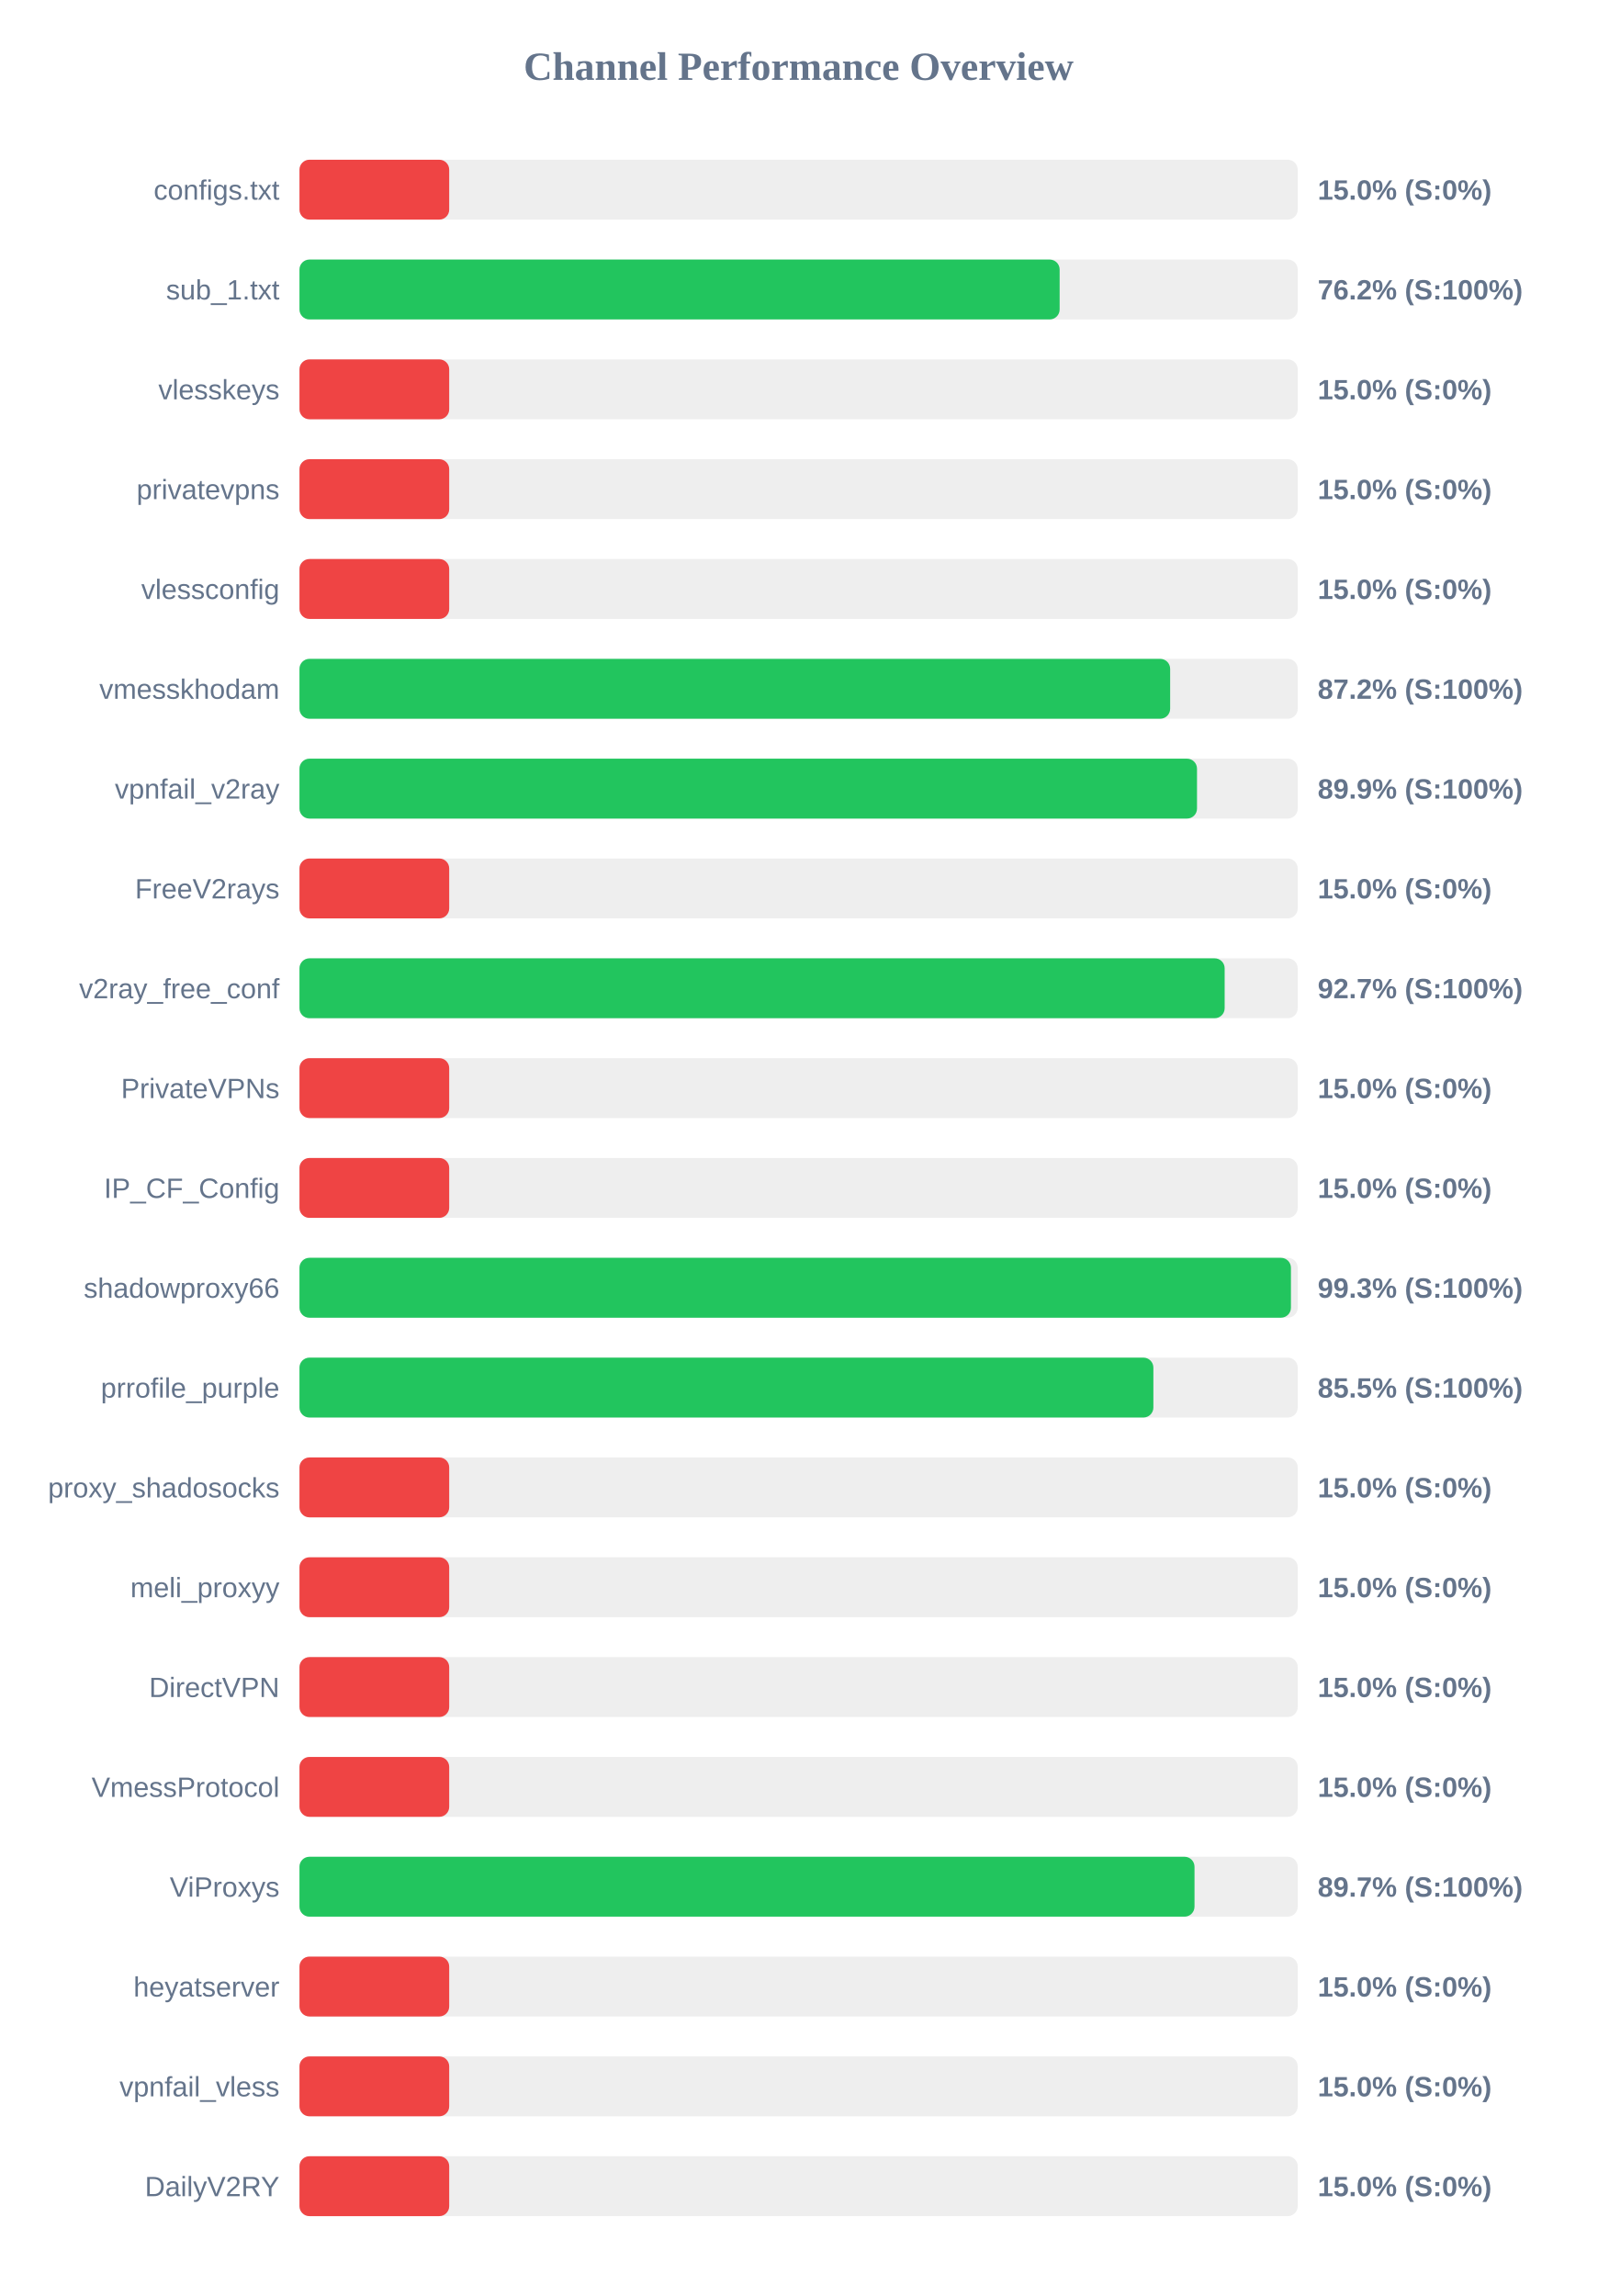
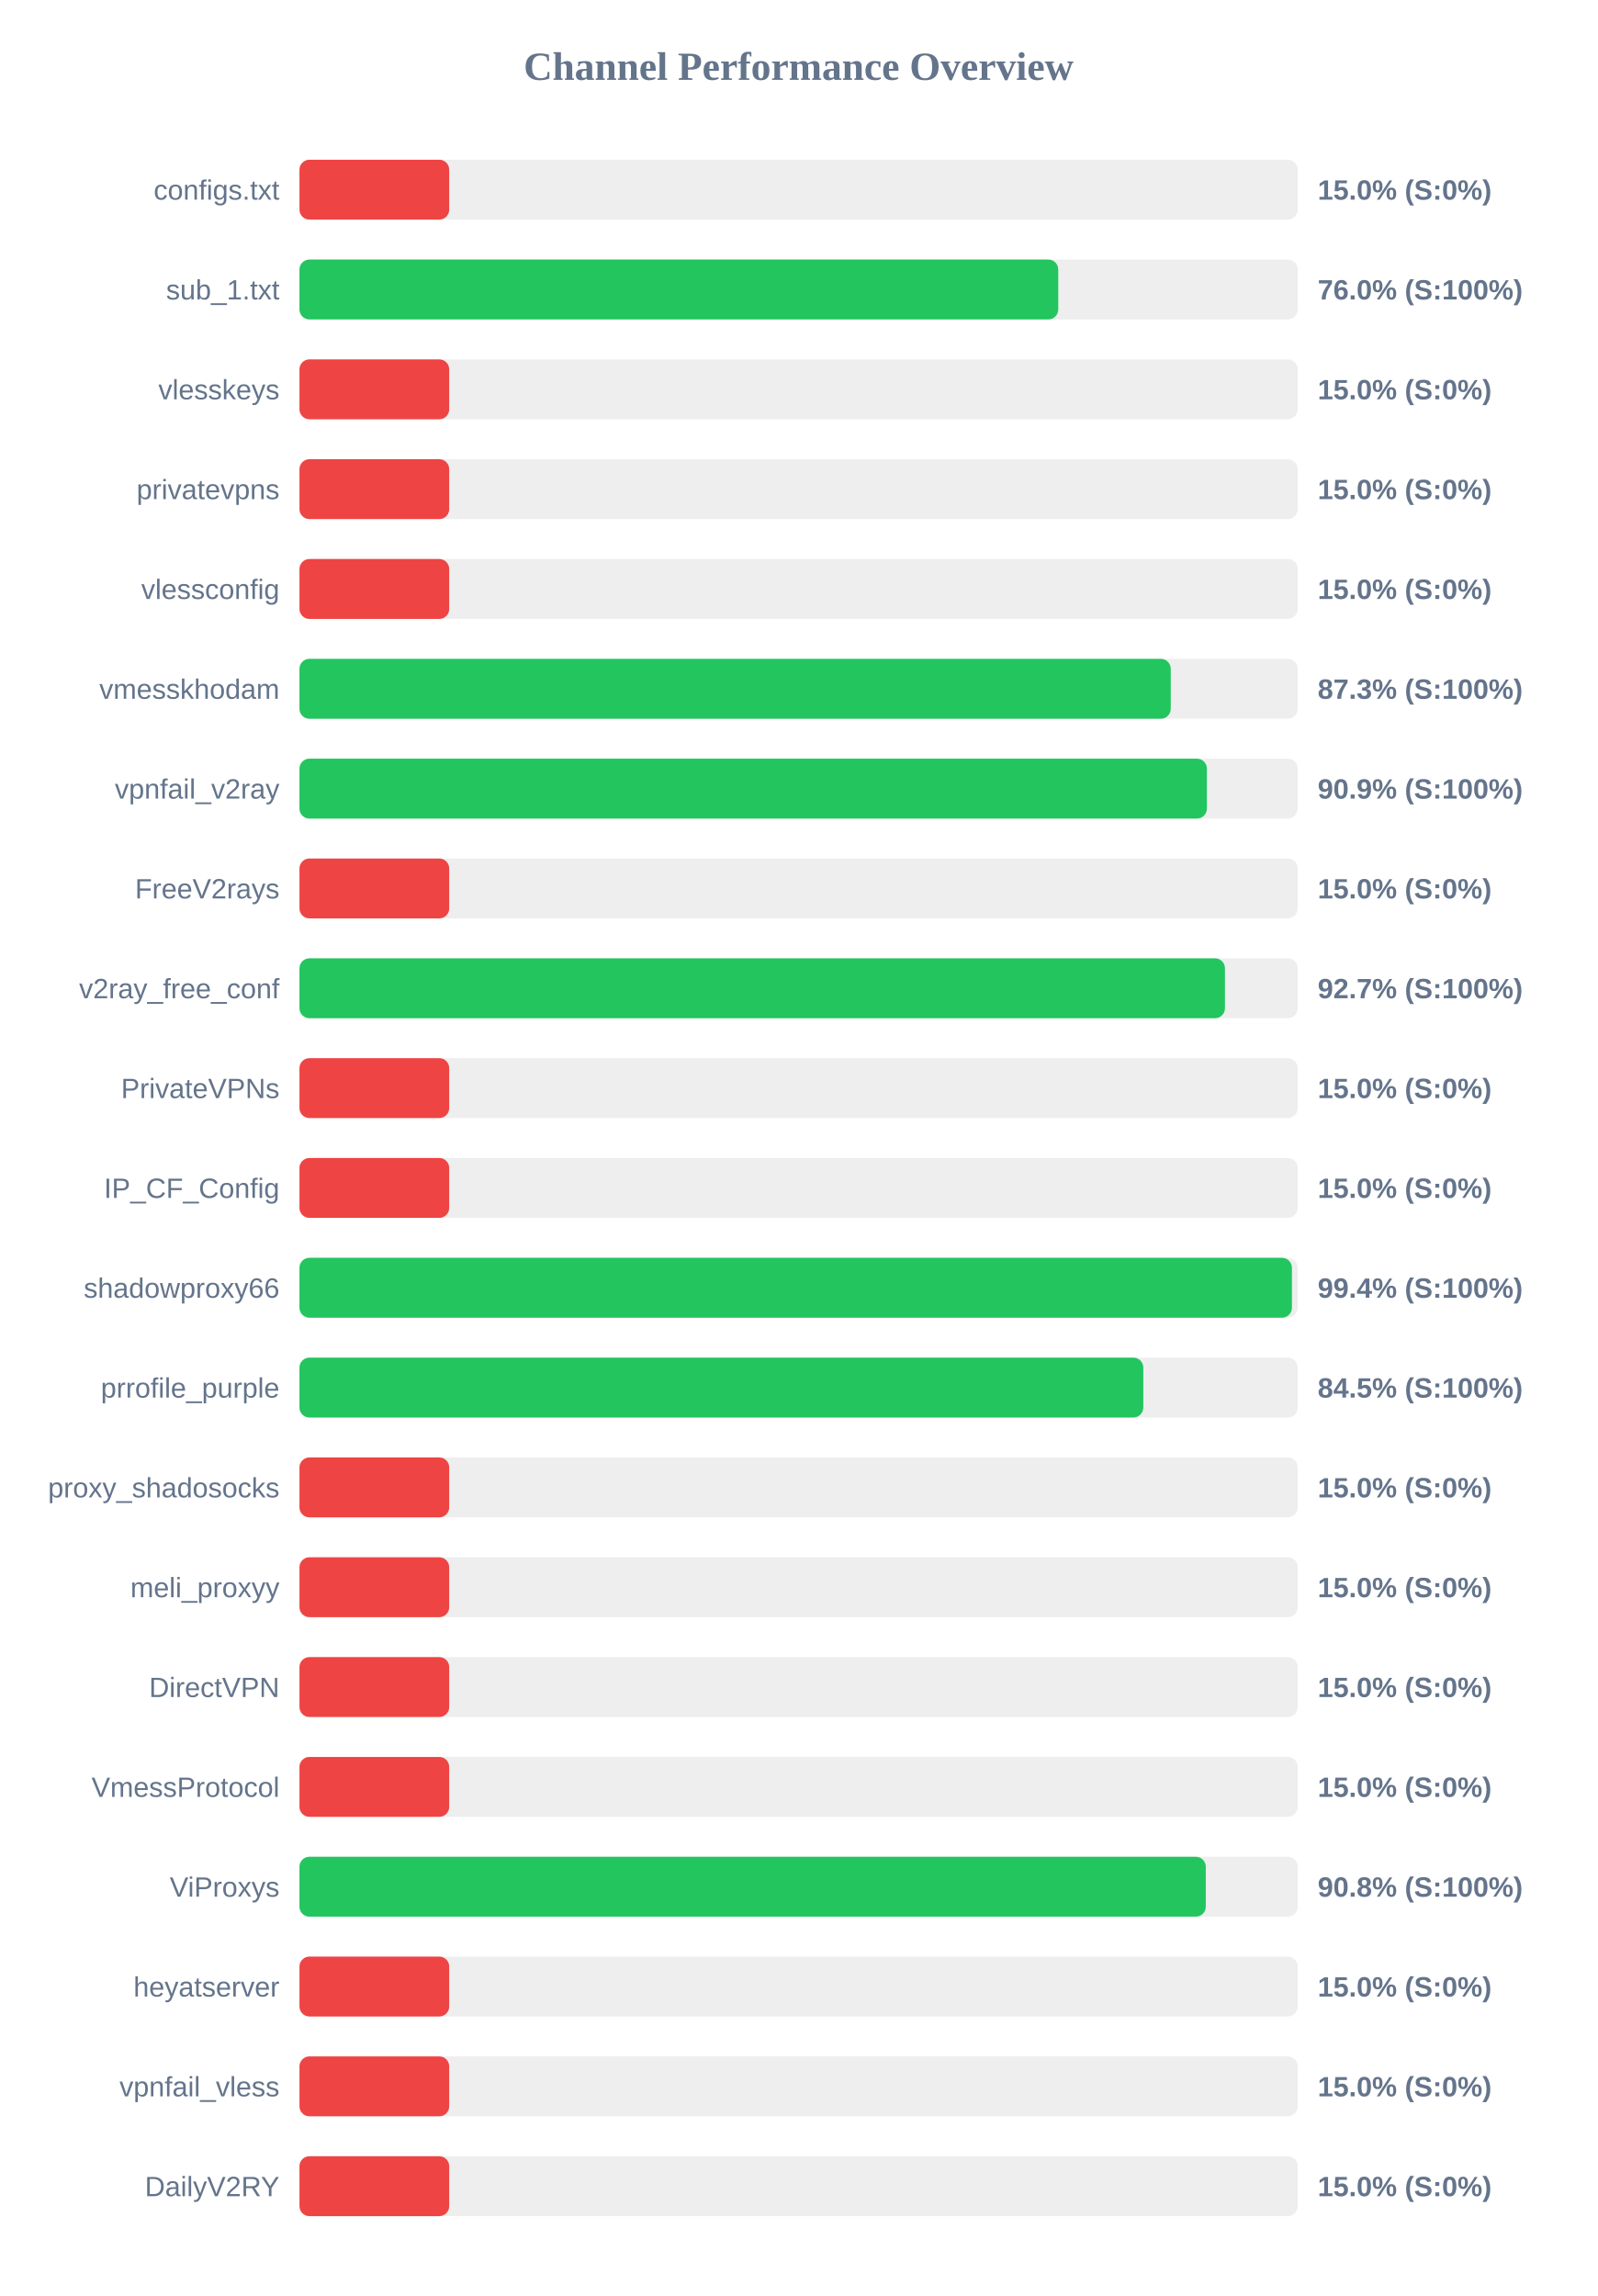
<svg xmlns="http://www.w3.org/2000/svg" width="800" height="1150" version="1.1">
  <style>
        .row { font: 14px Arial; fill: #64748b; }
        .score { font: bold 14px Arial; fill: #64748b; }
    </style>
  <text x="400" y="40" text-anchor="middle" font-size="20px" font-weight="bold" fill="#64748b">Channel Performance Overview</text>
  <rect x="150" y="80" width="500" height="30" fill="#eee" rx="5" />
  <rect x="150" y="80" width="75.0" height="30" fill="#ef4444" rx="5" />
  <text x="140" y="100" text-anchor="end" class="row">configs.txt</text>
  <text x="660" y="100" text-anchor="start" class="score">15.0% (S:0%)</text>
  <rect x="150" y="130" width="500" height="30" fill="#eee" rx="5" />
-   <rect x="150" y="130" width="380.75" height="30" fill="#22c55e" rx="5" />
+   <rect x="150" y="130" width="380.05" height="30" fill="#22c55e" rx="5" />
  <text x="140" y="150" text-anchor="end" class="row">sub_1.txt</text>
-   <text x="660" y="150" text-anchor="start" class="score">76.2% (S:100%)</text>
+   <text x="660" y="150" text-anchor="start" class="score">76.0% (S:100%)</text>
  <rect x="150" y="180" width="500" height="30" fill="#eee" rx="5" />
  <rect x="150" y="180" width="75.0" height="30" fill="#ef4444" rx="5" />
  <text x="140" y="200" text-anchor="end" class="row">vlesskeys</text>
  <text x="660" y="200" text-anchor="start" class="score">15.0% (S:0%)</text>
  <rect x="150" y="230" width="500" height="30" fill="#eee" rx="5" />
  <rect x="150" y="230" width="75.0" height="30" fill="#ef4444" rx="5" />
  <text x="140" y="250" text-anchor="end" class="row">privatevpns</text>
  <text x="660" y="250" text-anchor="start" class="score">15.0% (S:0%)</text>
  <rect x="150" y="280" width="500" height="30" fill="#eee" rx="5" />
  <rect x="150" y="280" width="75.0" height="30" fill="#ef4444" rx="5" />
  <text x="140" y="300" text-anchor="end" class="row">vlessconfig</text>
  <text x="660" y="300" text-anchor="start" class="score">15.0% (S:0%)</text>
  <rect x="150" y="330" width="500" height="30" fill="#eee" rx="5" />
-   <rect x="150" y="330" width="436.1" height="30" fill="#22c55e" rx="5" />
+   <rect x="150" y="330" width="436.4" height="30" fill="#22c55e" rx="5" />
  <text x="140" y="350" text-anchor="end" class="row">vmesskhodam</text>
-   <text x="660" y="350" text-anchor="start" class="score">87.2% (S:100%)</text>
+   <text x="660" y="350" text-anchor="start" class="score">87.3% (S:100%)</text>
  <rect x="150" y="380" width="500" height="30" fill="#eee" rx="5" />
-   <rect x="150" y="380" width="449.55" height="30" fill="#22c55e" rx="5" />
+   <rect x="150" y="380" width="454.5" height="30" fill="#22c55e" rx="5" />
  <text x="140" y="400" text-anchor="end" class="row">vpnfail_v2ray</text>
-   <text x="660" y="400" text-anchor="start" class="score">89.9% (S:100%)</text>
+   <text x="660" y="400" text-anchor="start" class="score">90.9% (S:100%)</text>
  <rect x="150" y="430" width="500" height="30" fill="#eee" rx="5" />
  <rect x="150" y="430" width="75.0" height="30" fill="#ef4444" rx="5" />
  <text x="140" y="450" text-anchor="end" class="row">FreeV2rays</text>
  <text x="660" y="450" text-anchor="start" class="score">15.0% (S:0%)</text>
  <rect x="150" y="480" width="500" height="30" fill="#eee" rx="5" />
-   <rect x="150" y="480" width="463.4" height="30" fill="#22c55e" rx="5" />
+   <rect x="150" y="480" width="463.55" height="30" fill="#22c55e" rx="5" />
  <text x="140" y="500" text-anchor="end" class="row">v2ray_free_conf</text>
  <text x="660" y="500" text-anchor="start" class="score">92.7% (S:100%)</text>
  <rect x="150" y="530" width="500" height="30" fill="#eee" rx="5" />
  <rect x="150" y="530" width="75.0" height="30" fill="#ef4444" rx="5" />
  <text x="140" y="550" text-anchor="end" class="row">PrivateVPNs</text>
  <text x="660" y="550" text-anchor="start" class="score">15.0% (S:0%)</text>
  <rect x="150" y="580" width="500" height="30" fill="#eee" rx="5" />
  <rect x="150" y="580" width="75.0" height="30" fill="#ef4444" rx="5" />
  <text x="140" y="600" text-anchor="end" class="row">IP_CF_Config</text>
  <text x="660" y="600" text-anchor="start" class="score">15.0% (S:0%)</text>
  <rect x="150" y="630" width="500" height="30" fill="#eee" rx="5" />
-   <rect x="150" y="630" width="496.6" height="30" fill="#22c55e" rx="5" />
+   <rect x="150" y="630" width="497.1" height="30" fill="#22c55e" rx="5" />
  <text x="140" y="650" text-anchor="end" class="row">shadowproxy66</text>
-   <text x="660" y="650" text-anchor="start" class="score">99.3% (S:100%)</text>
+   <text x="660" y="650" text-anchor="start" class="score">99.4% (S:100%)</text>
  <rect x="150" y="680" width="500" height="30" fill="#eee" rx="5" />
-   <rect x="150" y="680" width="427.7" height="30" fill="#22c55e" rx="5" />
+   <rect x="150" y="680" width="422.65" height="30" fill="#22c55e" rx="5" />
  <text x="140" y="700" text-anchor="end" class="row">prrofile_purple</text>
-   <text x="660" y="700" text-anchor="start" class="score">85.5% (S:100%)</text>
+   <text x="660" y="700" text-anchor="start" class="score">84.5% (S:100%)</text>
  <rect x="150" y="730" width="500" height="30" fill="#eee" rx="5" />
  <rect x="150" y="730" width="75.0" height="30" fill="#ef4444" rx="5" />
  <text x="140" y="750" text-anchor="end" class="row">proxy_shadosocks</text>
  <text x="660" y="750" text-anchor="start" class="score">15.0% (S:0%)</text>
  <rect x="150" y="780" width="500" height="30" fill="#eee" rx="5" />
  <rect x="150" y="780" width="75.0" height="30" fill="#ef4444" rx="5" />
  <text x="140" y="800" text-anchor="end" class="row">meli_proxyy</text>
  <text x="660" y="800" text-anchor="start" class="score">15.0% (S:0%)</text>
  <rect x="150" y="830" width="500" height="30" fill="#eee" rx="5" />
  <rect x="150" y="830" width="75.0" height="30" fill="#ef4444" rx="5" />
  <text x="140" y="850" text-anchor="end" class="row">DirectVPN</text>
  <text x="660" y="850" text-anchor="start" class="score">15.0% (S:0%)</text>
  <rect x="150" y="880" width="500" height="30" fill="#eee" rx="5" />
  <rect x="150" y="880" width="75.0" height="30" fill="#ef4444" rx="5" />
  <text x="140" y="900" text-anchor="end" class="row">VmessProtocol</text>
  <text x="660" y="900" text-anchor="start" class="score">15.0% (S:0%)</text>
  <rect x="150" y="930" width="500" height="30" fill="#eee" rx="5" />
-   <rect x="150" y="930" width="448.3" height="30" fill="#22c55e" rx="5" />
+   <rect x="150" y="930" width="453.95" height="30" fill="#22c55e" rx="5" />
  <text x="140" y="950" text-anchor="end" class="row">ViProxys</text>
-   <text x="660" y="950" text-anchor="start" class="score">89.7% (S:100%)</text>
+   <text x="660" y="950" text-anchor="start" class="score">90.8% (S:100%)</text>
  <rect x="150" y="980" width="500" height="30" fill="#eee" rx="5" />
  <rect x="150" y="980" width="75.0" height="30" fill="#ef4444" rx="5" />
  <text x="140" y="1000" text-anchor="end" class="row">heyatserver</text>
  <text x="660" y="1000" text-anchor="start" class="score">15.0% (S:0%)</text>
  <rect x="150" y="1030" width="500" height="30" fill="#eee" rx="5" />
  <rect x="150" y="1030" width="75.0" height="30" fill="#ef4444" rx="5" />
  <text x="140" y="1050" text-anchor="end" class="row">vpnfail_vless</text>
  <text x="660" y="1050" text-anchor="start" class="score">15.0% (S:0%)</text>
  <rect x="150" y="1080" width="500" height="30" fill="#eee" rx="5" />
  <rect x="150" y="1080" width="75.0" height="30" fill="#ef4444" rx="5" />
  <text x="140" y="1100" text-anchor="end" class="row">DailyV2RY</text>
  <text x="660" y="1100" text-anchor="start" class="score">15.0% (S:0%)</text>
</svg>
